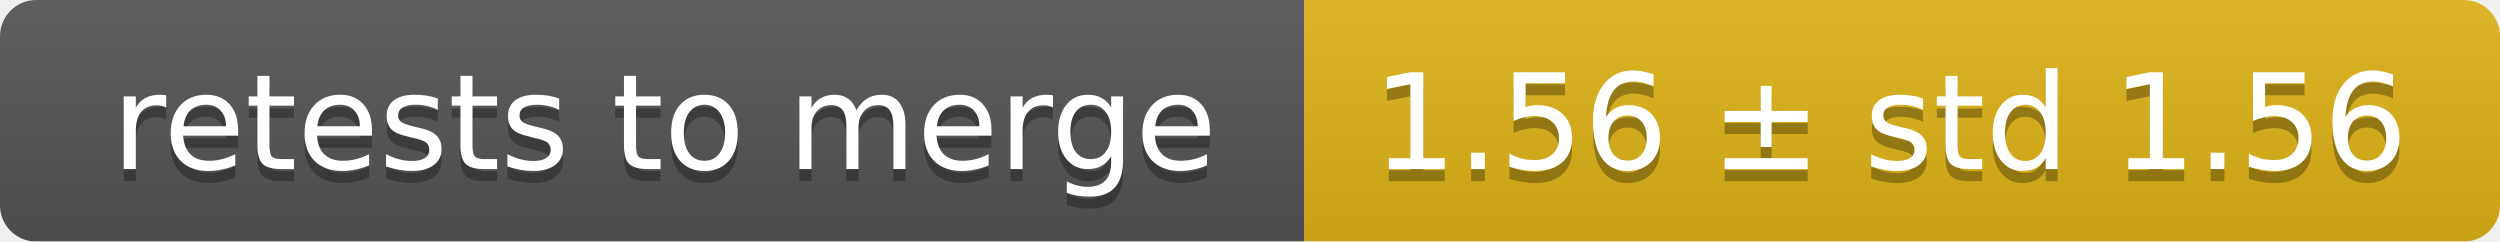
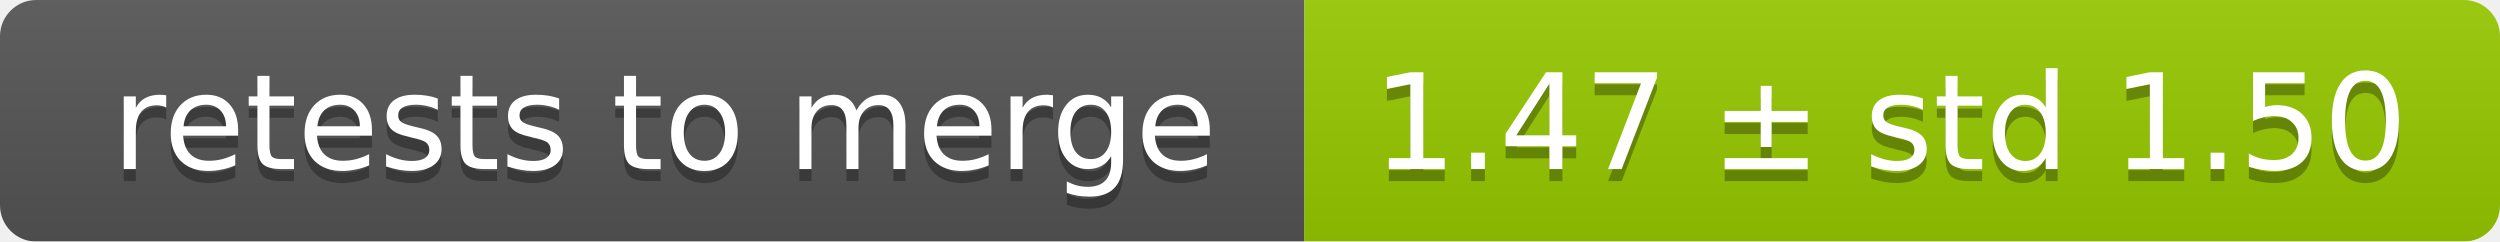
<svg xmlns="http://www.w3.org/2000/svg" width="207" height="20">
  <linearGradient id="smooth" x2="0" y2="100%">
    <stop offset="0" stop-color="#bbb" stop-opacity=".1" />
    <stop offset="1" stop-opacity=".1" />
  </linearGradient>
  <mask id="round">
    <rect width="207" height="20" rx="3" fill="#fff" />
  </mask>
  <g mask="url(#round)">
    <rect width="108" height="20" fill="#555" />
-     <rect x="108" width="99" height="20" fill="#dfb317" />
+     <rect x="108" width="99" height="20" fill="#97ca00" />
    <rect width="207" height="20" fill="url(#smooth)" />
  </g>
  <g fill="#fff" text-anchor="middle" font-family="DejaVu Sans,Verdana,Geneva,sans-serif" font-size="11">
    <text x="55" y="15" fill="#010101" fill-opacity=".3">retests to merge</text>
    <text x="55" y="14">retests to merge</text>
-     <text x="156.5" y="15" fill="#010101" fill-opacity=".3">1.56 ± std 1.56</text>
-     <text x="156.5" y="14">1.56 ± std 1.56</text>
+     <text x="156.5" y="15" fill="#010101" fill-opacity=".3">1.47 ± std 1.50</text>
+     <text x="156.5" y="14">1.47 ± std 1.50</text>
  </g>
</svg>
